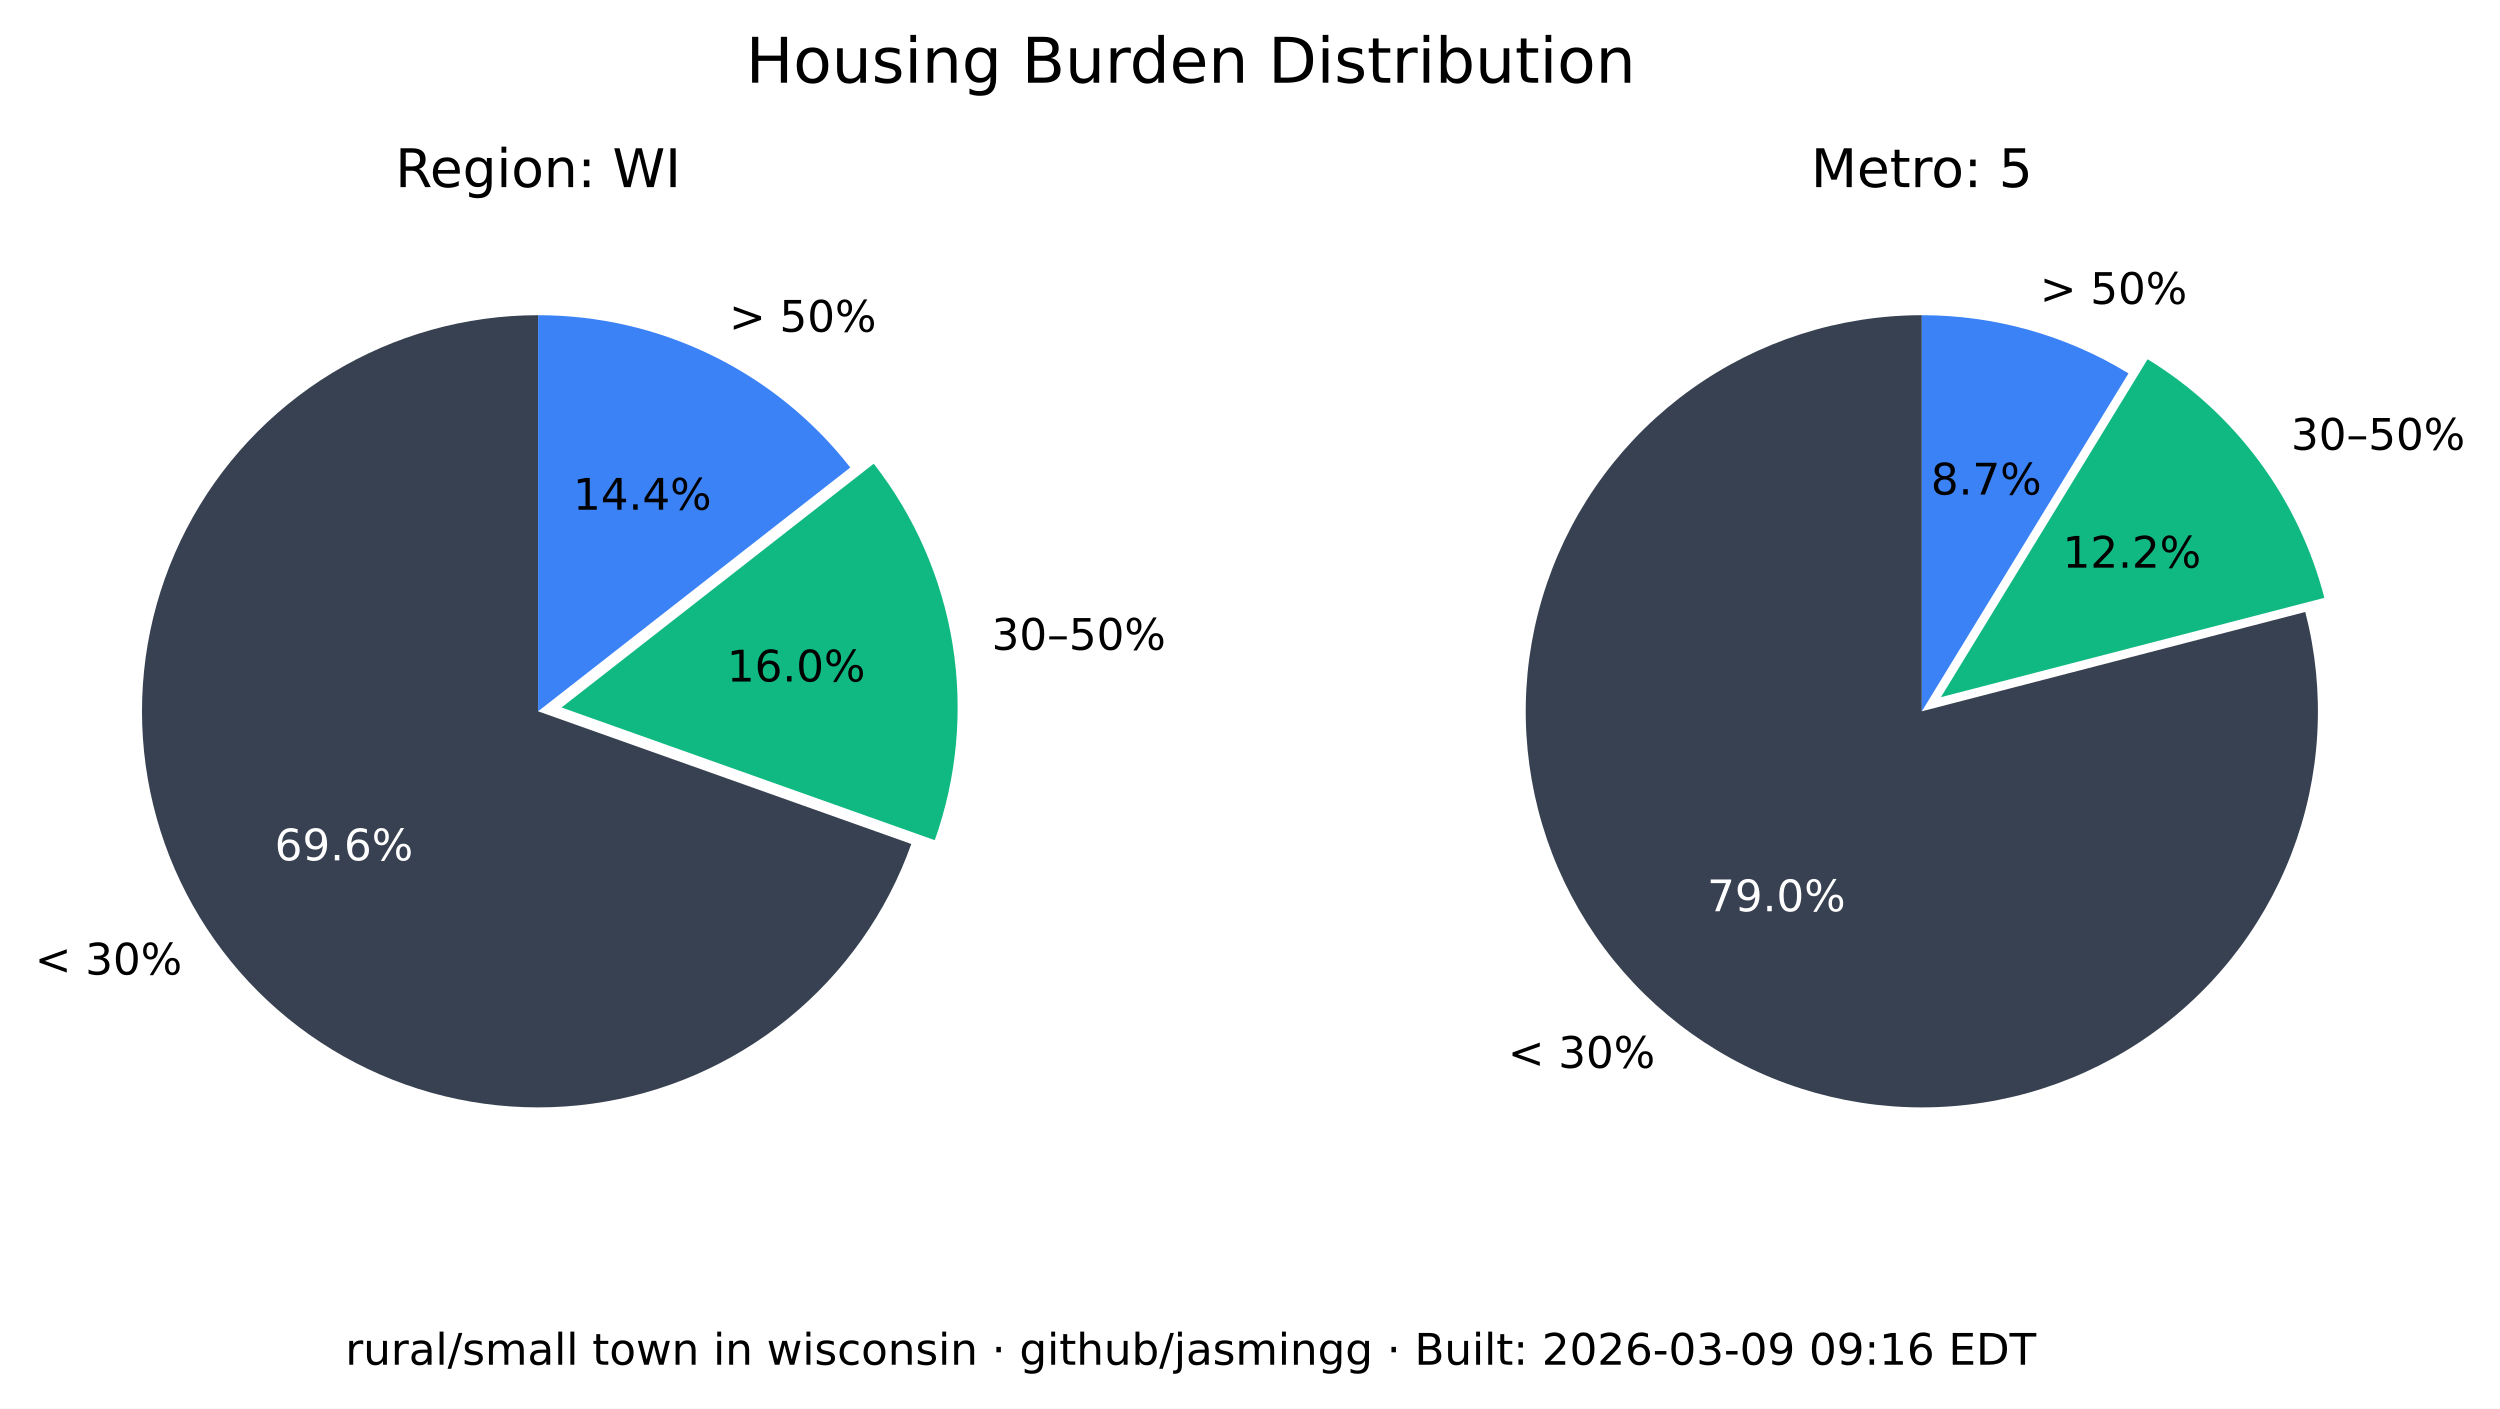
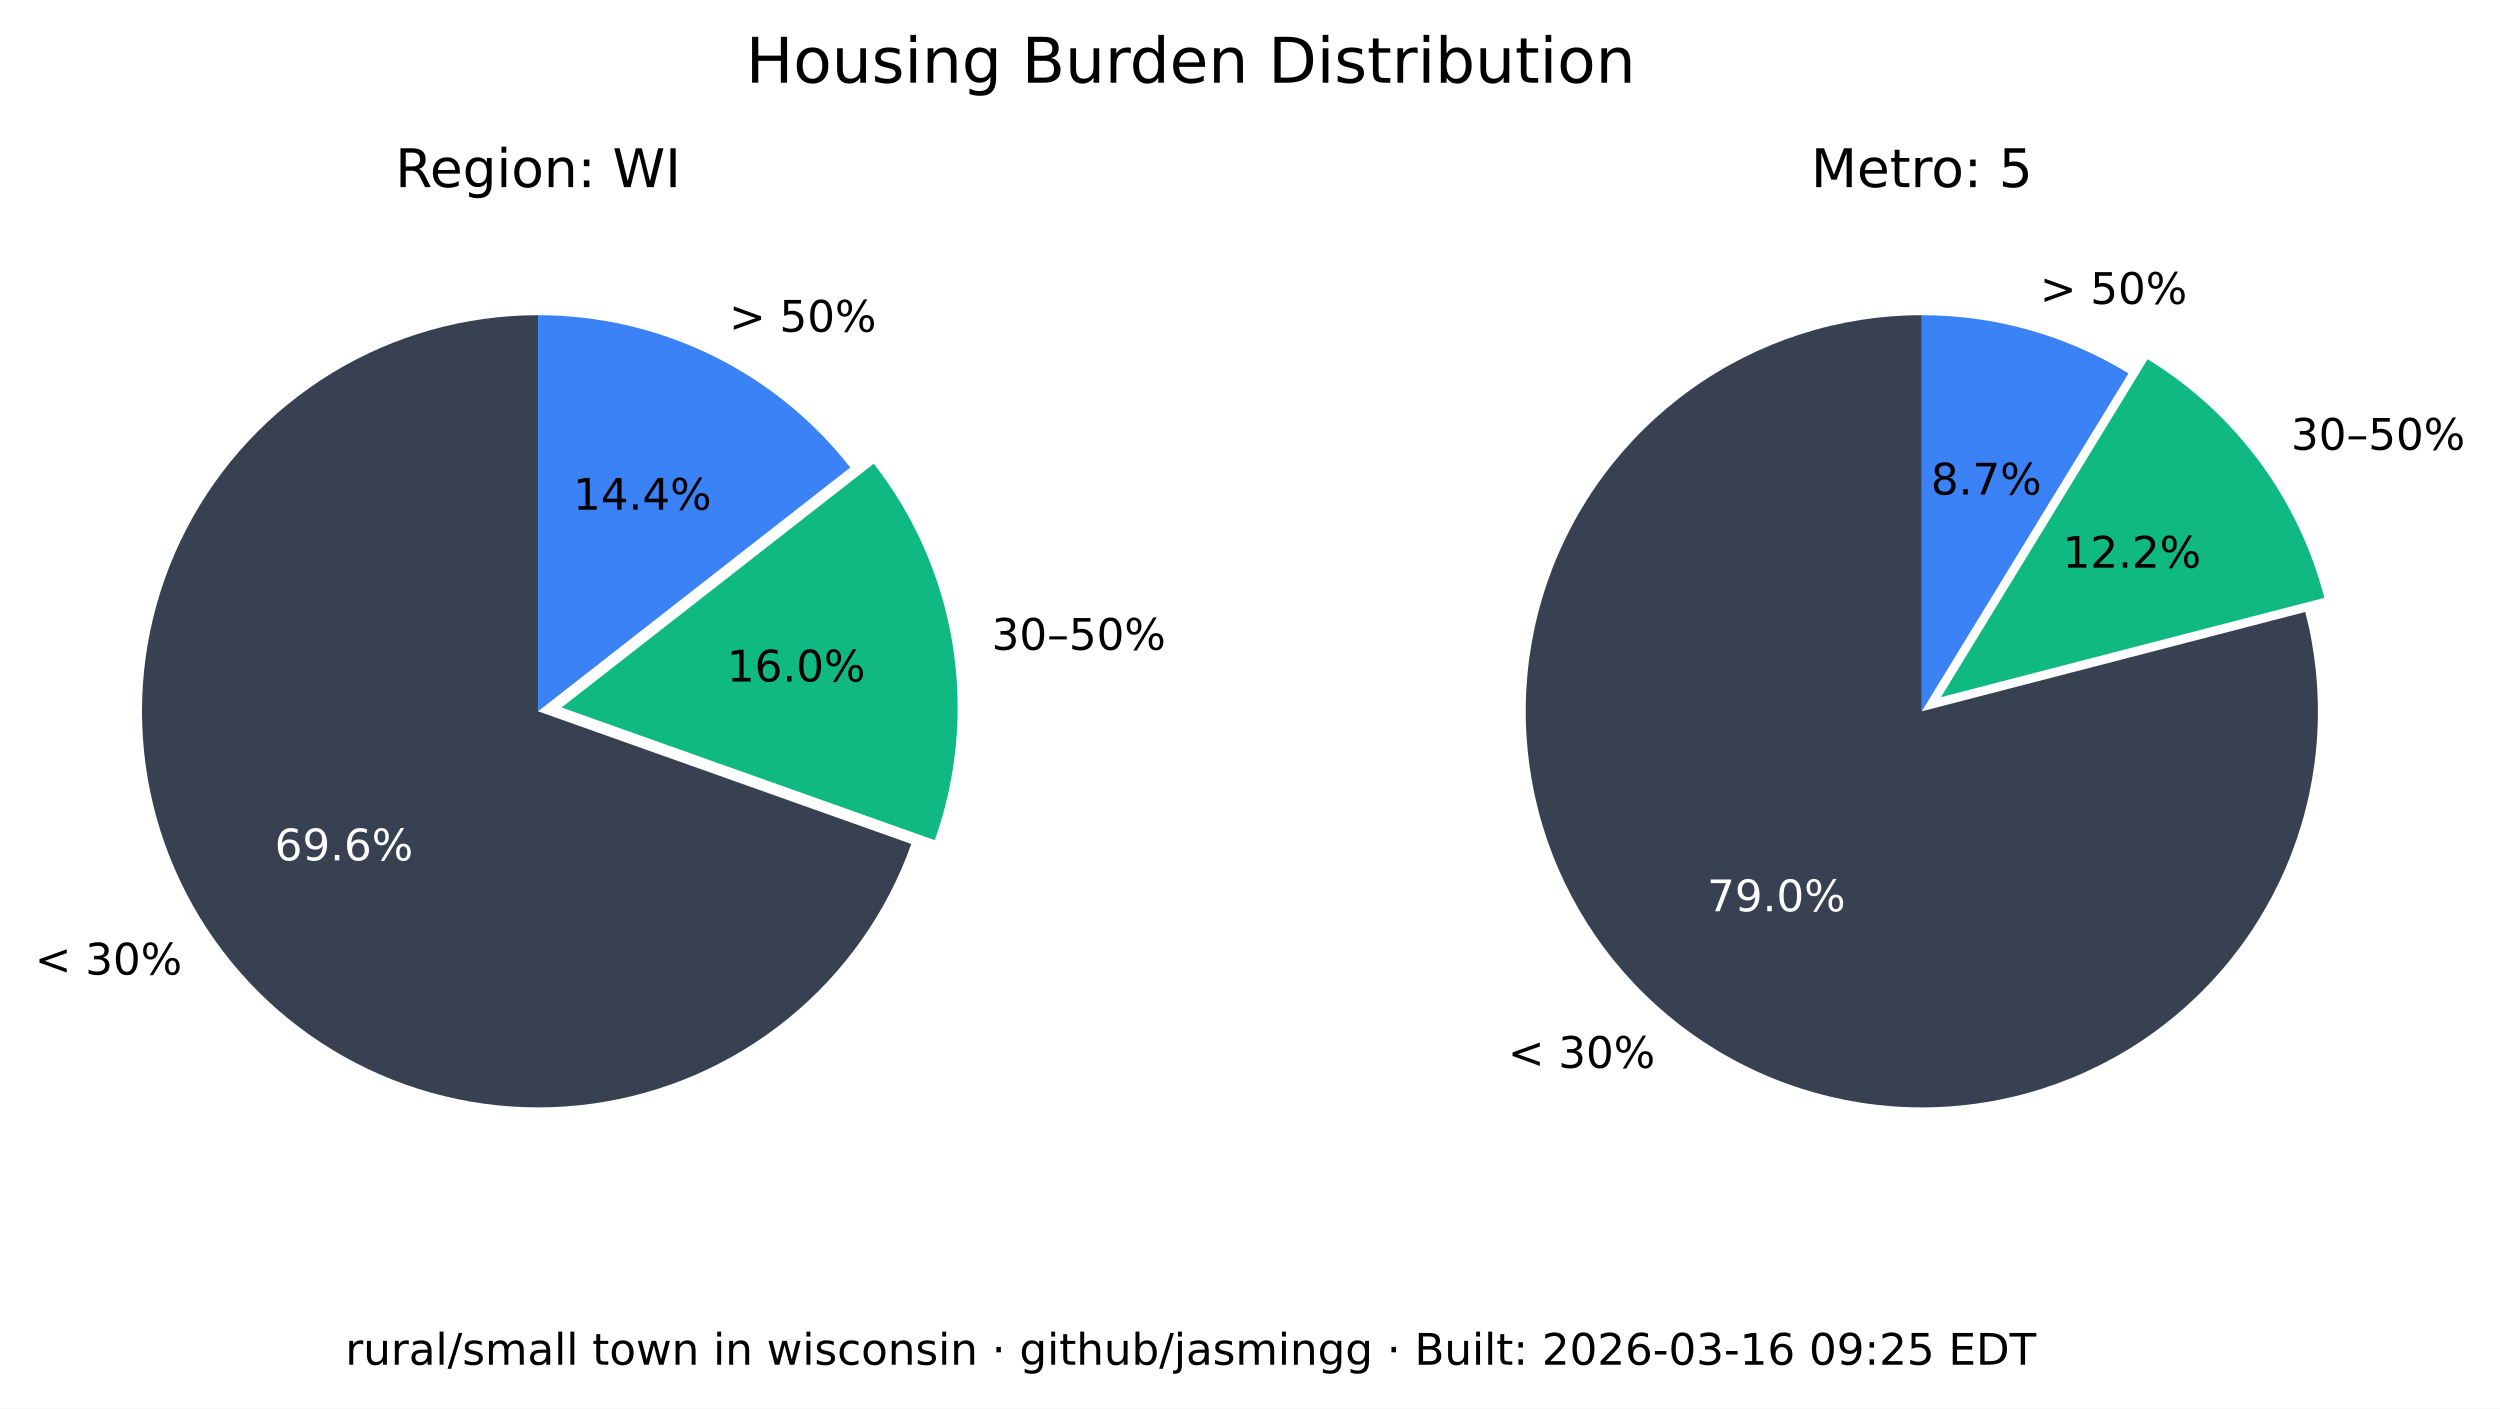
<svg xmlns="http://www.w3.org/2000/svg" xmlns:xlink="http://www.w3.org/1999/xlink" width="516.237pt" height="290.88pt" viewBox="0 0 516.237 290.88" version="1.1">
  <defs>
    <style type="text/css">*{stroke-linejoin: round; stroke-linecap: butt}</style>
  </defs>
  <g id="figure_1">
    <g id="patch_1">
      <path d="M 0 290.88  L 516.237 290.88  L 516.237 0  L 0 0  z " style="fill: #ffffff" />
    </g>
    <g id="axes_1">
      <g id="patch_2">
        <path d="M 111.113 65.088  C 96.125 65.088 81.422 69.208 68.616 76.995  C 55.81 84.782 45.388 95.941 38.492 109.248  C 31.597 122.555 28.489 137.505 29.511 152.458  C 30.533 167.411 35.646 181.799 44.288 194.044  C 52.931 206.289 64.775 215.926 78.521 221.898  C 92.267 227.87 107.394 229.951 122.243 227.911  C 137.091 225.872 151.097 219.79 162.724 210.333  C 174.351 200.875 183.158 188.402 188.179 174.28  L 111.113 146.88  z " style="fill: #374151" />
      </g>
      <g id="patch_3">
        <path d="M 193.023 173.495  C 197.635 160.524 198.898 146.597 196.696 133.008  C 194.493 119.419 188.895 106.604 180.422 95.754  L 115.957 146.095  z " style="fill: #10b981" />
      </g>
      <g id="patch_4">
        <path d="M 175.578 96.539  C 167.929 86.744 158.147 78.82 146.977 73.37  C 135.807 67.921 123.541 65.088 111.113 65.088  L 111.113 146.88  z " style="fill: #3b82f6" />
      </g>
      <g id="matplotlib.axis_1" />
      <g id="matplotlib.axis_2" />
      <g id="text_1">
        <g transform="translate(7.2 201.2435) scale(0.09 -0.09)">
          <defs>
            <path id="DejaVuSans-3c" d="M 4684 3150  L 1459 2003  L 4684 863  L 4684 294  L 678 1747  L 678 2266  L 4684 3719  L 4684 3150  z " transform="scale(0.015625)" />
            <path id="DejaVuSans-20" transform="scale(0.015625)" />
            <path id="DejaVuSans-33" d="M 2597 2516  Q 3050 2419 3304 2112  Q 3559 1806 3559 1356  Q 3559 666 3084 287  Q 2609 -91 1734 -91  Q 1441 -91 1130 -33  Q 819 25 488 141  L 488 750  Q 750 597 1062 519  Q 1375 441 1716 441  Q 2309 441 2620 675  Q 2931 909 2931 1356  Q 2931 1769 2642 2001  Q 2353 2234 1838 2234  L 1294 2234  L 1294 2753  L 1863 2753  Q 2328 2753 2575 2939  Q 2822 3125 2822 3475  Q 2822 3834 2567 4026  Q 2313 4219 1838 4219  Q 1578 4219 1281 4162  Q 984 4106 628 3988  L 628 4550  Q 988 4650 1302 4700  Q 1616 4750 1894 4750  Q 2613 4750 3031 4423  Q 3450 4097 3450 3541  Q 3450 3153 3228 2886  Q 3006 2619 2597 2516  z " transform="scale(0.015625)" />
            <path id="DejaVuSans-30" d="M 2034 4250  Q 1547 4250 1301 3770  Q 1056 3291 1056 2328  Q 1056 1369 1301 889  Q 1547 409 2034 409  Q 2525 409 2770 889  Q 3016 1369 3016 2328  Q 3016 3291 2770 3770  Q 2525 4250 2034 4250  z M 2034 4750  Q 2819 4750 3233 4129  Q 3647 3509 3647 2328  Q 3647 1150 3233 529  Q 2819 -91 2034 -91  Q 1250 -91 836 529  Q 422 1150 422 2328  Q 422 3509 836 4129  Q 1250 4750 2034 4750  z " transform="scale(0.015625)" />
            <path id="DejaVuSans-25" d="M 4653 2053  Q 4381 2053 4226 1822  Q 4072 1591 4072 1178  Q 4072 772 4226 539  Q 4381 306 4653 306  Q 4919 306 5073 539  Q 5228 772 5228 1178  Q 5228 1588 5073 1820  Q 4919 2053 4653 2053  z M 4653 2450  Q 5147 2450 5437 2106  Q 5728 1763 5728 1178  Q 5728 594 5436 251  Q 5144 -91 4653 -91  Q 4153 -91 3862 251  Q 3572 594 3572 1178  Q 3572 1766 3864 2108  Q 4156 2450 4653 2450  z M 1428 4353  Q 1159 4353 1004 4120  Q 850 3888 850 3481  Q 850 3069 1003 2837  Q 1156 2606 1428 2606  Q 1700 2606 1854 2837  Q 2009 3069 2009 3481  Q 2009 3884 1853 4118  Q 1697 4353 1428 4353  z M 4250 4750  L 4750 4750  L 1831 -91  L 1331 -91  L 4250 4750  z M 1428 4750  Q 1922 4750 2215 4408  Q 2509 4066 2509 3481  Q 2509 2891 2217 2550  Q 1925 2209 1428 2209  Q 931 2209 642 2551  Q 353 2894 353 3481  Q 353 4063 643 4406  Q 934 4750 1428 4750  z " transform="scale(0.015625)" />
          </defs>
          <use xlink:href="#DejaVuSans-3c" />
          <use xlink:href="#DejaVuSans-20" x="83.789" />
          <use xlink:href="#DejaVuSans-33" x="115.576" />
          <use xlink:href="#DejaVuSans-30" x="179.199" />
          <use xlink:href="#DejaVuSans-25" x="242.822" />
        </g>
      </g>
      <g id="text_2">
        <g style="fill: #ffffff" transform="translate(56.72298 177.6616) scale(0.09 -0.09)">
          <defs>
            <path id="DejaVuSans-36" d="M 2113 2584  Q 1688 2584 1439 2293  Q 1191 2003 1191 1497  Q 1191 994 1439 701  Q 1688 409 2113 409  Q 2538 409 2786 701  Q 3034 994 3034 1497  Q 3034 2003 2786 2293  Q 2538 2584 2113 2584  z M 3366 4563  L 3366 3988  Q 3128 4100 2886 4159  Q 2644 4219 2406 4219  Q 1781 4219 1451 3797  Q 1122 3375 1075 2522  Q 1259 2794 1537 2939  Q 1816 3084 2150 3084  Q 2853 3084 3261 2657  Q 3669 2231 3669 1497  Q 3669 778 3244 343  Q 2819 -91 2113 -91  Q 1303 -91 875 529  Q 447 1150 447 2328  Q 447 3434 972 4092  Q 1497 4750 2381 4750  Q 2619 4750 2861 4703  Q 3103 4656 3366 4563  z " transform="scale(0.015625)" />
            <path id="DejaVuSans-39" d="M 703 97  L 703 672  Q 941 559 1184 500  Q 1428 441 1663 441  Q 2288 441 2617 861  Q 2947 1281 2994 2138  Q 2813 1869 2534 1725  Q 2256 1581 1919 1581  Q 1219 1581 811 2004  Q 403 2428 403 3163  Q 403 3881 828 4315  Q 1253 4750 1959 4750  Q 2769 4750 3195 4129  Q 3622 3509 3622 2328  Q 3622 1225 3098 567  Q 2575 -91 1691 -91  Q 1453 -91 1209 -44  Q 966 3 703 97  z M 1959 2075  Q 2384 2075 2632 2365  Q 2881 2656 2881 3163  Q 2881 3666 2632 3958  Q 2384 4250 1959 4250  Q 1534 4250 1286 3958  Q 1038 3666 1038 3163  Q 1038 2656 1286 2365  Q 1534 2075 1959 2075  z " transform="scale(0.015625)" />
            <path id="DejaVuSans-2e" d="M 684 794  L 1344 794  L 1344 0  L 684 0  L 684 794  z " transform="scale(0.015625)" />
          </defs>
          <use xlink:href="#DejaVuSans-36" />
          <use xlink:href="#DejaVuSans-39" x="63.623" />
          <use xlink:href="#DejaVuSans-2e" x="127.246" />
          <use xlink:href="#DejaVuSans-36" x="159.033" />
          <use xlink:href="#DejaVuSans-25" x="222.656" />
        </g>
      </g>
      <g id="text_3">
        <g transform="translate(204.7693 134.1829) scale(0.09 -0.09)">
          <defs>
            <path id="DejaVuSans-2013" d="M 313 1978  L 2888 1978  L 2888 1528  L 313 1528  L 313 1978  z " transform="scale(0.015625)" />
            <path id="DejaVuSans-35" d="M 691 4666  L 3169 4666  L 3169 4134  L 1269 4134  L 1269 2991  Q 1406 3038 1543 3061  Q 1681 3084 1819 3084  Q 2600 3084 3056 2656  Q 3513 2228 3513 1497  Q 3513 744 3044 326  Q 2575 -91 1722 -91  Q 1428 -91 1123 -41  Q 819 9 494 109  L 494 744  Q 775 591 1075 516  Q 1375 441 1709 441  Q 2250 441 2565 725  Q 2881 1009 2881 1497  Q 2881 1984 2565 2268  Q 2250 2553 1709 2553  Q 1456 2553 1204 2497  Q 953 2441 691 2322  L 691 4666  z " transform="scale(0.015625)" />
          </defs>
          <use xlink:href="#DejaVuSans-33" />
          <use xlink:href="#DejaVuSans-30" x="63.623" />
          <use xlink:href="#DejaVuSans-2013" x="127.246" />
          <use xlink:href="#DejaVuSans-35" x="177.246" />
          <use xlink:href="#DejaVuSans-30" x="240.869" />
          <use xlink:href="#DejaVuSans-25" x="304.492" />
        </g>
      </g>
      <g id="text_4">
        <g transform="translate(150.105 140.7262) scale(0.09 -0.09)">
          <defs>
            <path id="DejaVuSans-31" d="M 794 531  L 1825 531  L 1825 4091  L 703 3866  L 703 4441  L 1819 4666  L 2450 4666  L 2450 531  L 3481 531  L 3481 0  L 794 0  L 794 531  z " transform="scale(0.015625)" />
          </defs>
          <use xlink:href="#DejaVuSans-31" />
          <use xlink:href="#DejaVuSans-36" x="63.623" />
          <use xlink:href="#DejaVuSans-2e" x="127.246" />
          <use xlink:href="#DejaVuSans-30" x="159.033" />
          <use xlink:href="#DejaVuSans-25" x="222.656" />
        </g>
      </g>
      <g id="text_5">
        <g transform="translate(150.5634 68.50258) scale(0.09 -0.09)">
          <defs>
            <path id="DejaVuSans-3e" d="M 678 3150  L 678 3719  L 4684 2266  L 4684 1747  L 678 294  L 678 863  L 3897 2003  L 678 3150  z " transform="scale(0.015625)" />
          </defs>
          <use xlink:href="#DejaVuSans-3e" />
          <use xlink:href="#DejaVuSans-20" x="83.789" />
          <use xlink:href="#DejaVuSans-35" x="115.576" />
          <use xlink:href="#DejaVuSans-30" x="179.199" />
          <use xlink:href="#DejaVuSans-25" x="242.822" />
        </g>
      </g>
      <g id="text_6">
        <g transform="translate(118.3361 105.2575) scale(0.09 -0.09)">
          <defs>
            <path id="DejaVuSans-34" d="M 2419 4116  L 825 1625  L 2419 1625  L 2419 4116  z M 2253 4666  L 3047 4666  L 3047 1625  L 3713 1625  L 3713 1100  L 3047 1100  L 3047 0  L 2419 0  L 2419 1100  L 313 1100  L 313 1709  L 2253 4666  z " transform="scale(0.015625)" />
          </defs>
          <use xlink:href="#DejaVuSans-31" />
          <use xlink:href="#DejaVuSans-34" x="63.623" />
          <use xlink:href="#DejaVuSans-2e" x="127.246" />
          <use xlink:href="#DejaVuSans-34" x="159.033" />
          <use xlink:href="#DejaVuSans-25" x="222.656" />
        </g>
      </g>
      <g id="text_7">
        <g transform="translate(81.62263 38.64) scale(0.11 -0.11)">
          <defs>
            <path id="DejaVuSans-52" d="M 2841 2188  Q 3044 2119 3236 1894  Q 3428 1669 3622 1275  L 4263 0  L 3584 0  L 2988 1197  Q 2756 1666 2539 1819  Q 2322 1972 1947 1972  L 1259 1972  L 1259 0  L 628 0  L 628 4666  L 2053 4666  Q 2853 4666 3247 4331  Q 3641 3997 3641 3322  Q 3641 2881 3436 2590  Q 3231 2300 2841 2188  z M 1259 4147  L 1259 2491  L 2053 2491  Q 2509 2491 2742 2702  Q 2975 2913 2975 3322  Q 2975 3731 2742 3939  Q 2509 4147 2053 4147  L 1259 4147  z " transform="scale(0.015625)" />
            <path id="DejaVuSans-65" d="M 3597 1894  L 3597 1613  L 953 1613  Q 991 1019 1311 708  Q 1631 397 2203 397  Q 2534 397 2845 478  Q 3156 559 3463 722  L 3463 178  Q 3153 47 2828 -22  Q 2503 -91 2169 -91  Q 1331 -91 842 396  Q 353 884 353 1716  Q 353 2575 817 3079  Q 1281 3584 2069 3584  Q 2775 3584 3186 3129  Q 3597 2675 3597 1894  z M 3022 2063  Q 3016 2534 2758 2815  Q 2500 3097 2075 3097  Q 1594 3097 1305 2825  Q 1016 2553 972 2059  L 3022 2063  z " transform="scale(0.015625)" />
            <path id="DejaVuSans-67" d="M 2906 1791  Q 2906 2416 2648 2759  Q 2391 3103 1925 3103  Q 1463 3103 1205 2759  Q 947 2416 947 1791  Q 947 1169 1205 825  Q 1463 481 1925 481  Q 2391 481 2648 825  Q 2906 1169 2906 1791  z M 3481 434  Q 3481 -459 3084 -895  Q 2688 -1331 1869 -1331  Q 1566 -1331 1297 -1286  Q 1028 -1241 775 -1147  L 775 -588  Q 1028 -725 1275 -790  Q 1522 -856 1778 -856  Q 2344 -856 2625 -561  Q 2906 -266 2906 331  L 2906 616  Q 2728 306 2450 153  Q 2172 0 1784 0  Q 1141 0 747 490  Q 353 981 353 1791  Q 353 2603 747 3093  Q 1141 3584 1784 3584  Q 2172 3584 2450 3431  Q 2728 3278 2906 2969  L 2906 3500  L 3481 3500  L 3481 434  z " transform="scale(0.015625)" />
            <path id="DejaVuSans-69" d="M 603 3500  L 1178 3500  L 1178 0  L 603 0  L 603 3500  z M 603 4863  L 1178 4863  L 1178 4134  L 603 4134  L 603 4863  z " transform="scale(0.015625)" />
            <path id="DejaVuSans-6f" d="M 1959 3097  Q 1497 3097 1228 2736  Q 959 2375 959 1747  Q 959 1119 1226 758  Q 1494 397 1959 397  Q 2419 397 2687 759  Q 2956 1122 2956 1747  Q 2956 2369 2687 2733  Q 2419 3097 1959 3097  z M 1959 3584  Q 2709 3584 3137 3096  Q 3566 2609 3566 1747  Q 3566 888 3137 398  Q 2709 -91 1959 -91  Q 1206 -91 779 398  Q 353 888 353 1747  Q 353 2609 779 3096  Q 1206 3584 1959 3584  z " transform="scale(0.015625)" />
            <path id="DejaVuSans-6e" d="M 3513 2113  L 3513 0  L 2938 0  L 2938 2094  Q 2938 2591 2744 2837  Q 2550 3084 2163 3084  Q 1697 3084 1428 2787  Q 1159 2491 1159 1978  L 1159 0  L 581 0  L 581 3500  L 1159 3500  L 1159 2956  Q 1366 3272 1645 3428  Q 1925 3584 2291 3584  Q 2894 3584 3203 3211  Q 3513 2838 3513 2113  z " transform="scale(0.015625)" />
            <path id="DejaVuSans-3a" d="M 750 794  L 1409 794  L 1409 0  L 750 0  L 750 794  z M 750 3309  L 1409 3309  L 1409 2516  L 750 2516  L 750 3309  z " transform="scale(0.015625)" />
            <path id="DejaVuSans-57" d="M 213 4666  L 850 4666  L 1831 722  L 2809 4666  L 3519 4666  L 4500 722  L 5478 4666  L 6119 4666  L 4947 0  L 4153 0  L 3169 4050  L 2175 0  L 1381 0  L 213 4666  z " transform="scale(0.015625)" />
            <path id="DejaVuSans-49" d="M 628 4666  L 1259 4666  L 1259 0  L 628 0  L 628 4666  z " transform="scale(0.015625)" />
          </defs>
          <use xlink:href="#DejaVuSans-52" />
          <use xlink:href="#DejaVuSans-65" x="64.982" />
          <use xlink:href="#DejaVuSans-67" x="126.506" />
          <use xlink:href="#DejaVuSans-69" x="189.982" />
          <use xlink:href="#DejaVuSans-6f" x="217.766" />
          <use xlink:href="#DejaVuSans-6e" x="278.947" />
          <use xlink:href="#DejaVuSans-3a" x="342.326" />
          <use xlink:href="#DejaVuSans-20" x="376.018" />
          <use xlink:href="#DejaVuSans-57" x="407.805" />
          <use xlink:href="#DejaVuSans-49" x="506.682" />
        </g>
      </g>
    </g>
    <g id="axes_2">
      <g id="patch_5">
        <path d="M 396.847 65.088  C 388.369 65.088 379.941 66.406 371.868 68.996  C 363.794 71.585 356.172 75.415 349.275 80.346  C 342.378 85.278 336.289 91.252 331.228 98.054  C 326.166 104.856 322.193 112.404 319.451 120.427  C 316.709 128.45 315.231 136.851 315.07 145.329  C 314.909 153.806 316.068 162.257 318.503 170.378  C 320.939 178.499 324.623 186.193 329.423 193.182  C 334.223 200.171 340.08 206.372 346.785 211.562  C 353.49 216.751 360.962 220.867 368.932 223.761  C 376.901 226.654 385.273 228.292 393.745 228.613  C 402.218 228.935 410.689 227.937 418.855 225.656  C 427.021 223.374 434.783 219.837 441.862 215.17  C 448.941 210.504 455.252 204.765 460.568 198.16  C 465.884 191.554 470.14 184.162 473.185 176.249  C 476.229 168.336 478.025 159.997 478.507 151.532  C 478.989 143.067 478.152 134.578 476.026 126.37  L 396.847 146.88  z " style="fill: #374151" />
      </g>
      <g id="patch_6">
        <path d="M 479.969 123.449  C 477.335 113.277 472.764 103.707 466.509 95.265  C 460.253 86.822 452.429 79.664 443.465 74.181  L 400.791 143.958  z " style="fill: #10b981" />
      </g>
      <g id="patch_7">
        <path d="M 439.522 77.103  C 433.128 73.193 426.228 70.18 419.014 68.149  C 411.8 66.118 404.342 65.088 396.847 65.088  L 396.847 146.88  z " style="fill: #3b82f6" />
      </g>
      <g id="matplotlib.axis_3" />
      <g id="matplotlib.axis_4" />
      <g id="text_8">
        <g transform="translate(311.3733 220.5134) scale(0.09 -0.09)">
          <use xlink:href="#DejaVuSans-3c" />
          <use xlink:href="#DejaVuSans-20" x="83.789" />
          <use xlink:href="#DejaVuSans-33" x="115.576" />
          <use xlink:href="#DejaVuSans-30" x="179.199" />
          <use xlink:href="#DejaVuSans-25" x="242.822" />
        </g>
      </g>
      <g id="text_9">
        <g style="fill: #ffffff" transform="translate(352.515 188.1725) scale(0.09 -0.09)">
          <defs>
            <path id="DejaVuSans-37" d="M 525 4666  L 3525 4666  L 3525 4397  L 1831 0  L 1172 0  L 2766 4134  L 525 4134  L 525 4666  z " transform="scale(0.015625)" />
          </defs>
          <use xlink:href="#DejaVuSans-37" />
          <use xlink:href="#DejaVuSans-39" x="63.623" />
          <use xlink:href="#DejaVuSans-2e" x="127.246" />
          <use xlink:href="#DejaVuSans-30" x="159.033" />
          <use xlink:href="#DejaVuSans-25" x="222.656" />
        </g>
      </g>
      <g id="text_10">
        <g transform="translate(473.0804 92.87884) scale(0.09 -0.09)">
          <use xlink:href="#DejaVuSans-33" />
          <use xlink:href="#DejaVuSans-30" x="63.623" />
          <use xlink:href="#DejaVuSans-2013" x="127.246" />
          <use xlink:href="#DejaVuSans-35" x="177.246" />
          <use xlink:href="#DejaVuSans-30" x="240.869" />
          <use xlink:href="#DejaVuSans-25" x="304.492" />
        </g>
      </g>
      <g id="text_11">
        <g transform="translate(425.9261 117.2257) scale(0.09 -0.09)">
          <defs>
            <path id="DejaVuSans-32" d="M 1228 531  L 3431 531  L 3431 0  L 469 0  L 469 531  Q 828 903 1448 1529  Q 2069 2156 2228 2338  Q 2531 2678 2651 2914  Q 2772 3150 2772 3378  Q 2772 3750 2511 3984  Q 2250 4219 1831 4219  Q 1534 4219 1204 4116  Q 875 4013 500 3803  L 500 4441  Q 881 4594 1212 4672  Q 1544 4750 1819 4750  Q 2544 4750 2975 4387  Q 3406 4025 3406 3419  Q 3406 3131 3298 2873  Q 3191 2616 2906 2266  Q 2828 2175 2409 1742  Q 1991 1309 1228 531  z " transform="scale(0.015625)" />
          </defs>
          <use xlink:href="#DejaVuSans-31" />
          <use xlink:href="#DejaVuSans-32" x="63.623" />
          <use xlink:href="#DejaVuSans-2e" x="127.246" />
          <use xlink:href="#DejaVuSans-32" x="159.033" />
          <use xlink:href="#DejaVuSans-25" x="222.656" />
        </g>
      </g>
      <g id="text_12">
        <g transform="translate(421.2307 62.75934) scale(0.09 -0.09)">
          <use xlink:href="#DejaVuSans-3e" />
          <use xlink:href="#DejaVuSans-20" x="83.789" />
          <use xlink:href="#DejaVuSans-35" x="115.576" />
          <use xlink:href="#DejaVuSans-30" x="179.199" />
          <use xlink:href="#DejaVuSans-25" x="242.822" />
        </g>
      </g>
      <g id="text_13">
        <g transform="translate(398.7153 102.1248) scale(0.09 -0.09)">
          <defs>
            <path id="DejaVuSans-38" d="M 2034 2216  Q 1584 2216 1326 1975  Q 1069 1734 1069 1313  Q 1069 891 1326 650  Q 1584 409 2034 409  Q 2484 409 2743 651  Q 3003 894 3003 1313  Q 3003 1734 2745 1975  Q 2488 2216 2034 2216  z M 1403 2484  Q 997 2584 770 2862  Q 544 3141 544 3541  Q 544 4100 942 4425  Q 1341 4750 2034 4750  Q 2731 4750 3128 4425  Q 3525 4100 3525 3541  Q 3525 3141 3298 2862  Q 3072 2584 2669 2484  Q 3125 2378 3379 2068  Q 3634 1759 3634 1313  Q 3634 634 3220 271  Q 2806 -91 2034 -91  Q 1263 -91 848 271  Q 434 634 434 1313  Q 434 1759 690 2068  Q 947 2378 1403 2484  z M 1172 3481  Q 1172 3119 1398 2916  Q 1625 2713 2034 2713  Q 2441 2713 2670 2916  Q 2900 3119 2900 3481  Q 2900 3844 2670 4047  Q 2441 4250 2034 4250  Q 1625 4250 1398 4047  Q 1172 3844 1172 3481  z " transform="scale(0.015625)" />
          </defs>
          <use xlink:href="#DejaVuSans-38" />
          <use xlink:href="#DejaVuSans-2e" x="63.623" />
          <use xlink:href="#DejaVuSans-37" x="95.41" />
          <use xlink:href="#DejaVuSans-25" x="159.033" />
        </g>
      </g>
      <g id="text_14">
        <g transform="translate(373.9588 38.64) scale(0.11 -0.11)">
          <defs>
            <path id="DejaVuSans-4d" d="M 628 4666  L 1569 4666  L 2759 1491  L 3956 4666  L 4897 4666  L 4897 0  L 4281 0  L 4281 4097  L 3078 897  L 2444 897  L 1241 4097  L 1241 0  L 628 0  L 628 4666  z " transform="scale(0.015625)" />
            <path id="DejaVuSans-74" d="M 1172 4494  L 1172 3500  L 2356 3500  L 2356 3053  L 1172 3053  L 1172 1153  Q 1172 725 1289 603  Q 1406 481 1766 481  L 2356 481  L 2356 0  L 1766 0  Q 1100 0 847 248  Q 594 497 594 1153  L 594 3053  L 172 3053  L 172 3500  L 594 3500  L 594 4494  L 1172 4494  z " transform="scale(0.015625)" />
            <path id="DejaVuSans-72" d="M 2631 2963  Q 2534 3019 2420 3045  Q 2306 3072 2169 3072  Q 1681 3072 1420 2755  Q 1159 2438 1159 1844  L 1159 0  L 581 0  L 581 3500  L 1159 3500  L 1159 2956  Q 1341 3275 1631 3429  Q 1922 3584 2338 3584  Q 2397 3584 2469 3576  Q 2541 3569 2628 3553  L 2631 2963  z " transform="scale(0.015625)" />
          </defs>
          <use xlink:href="#DejaVuSans-4d" />
          <use xlink:href="#DejaVuSans-65" x="86.279" />
          <use xlink:href="#DejaVuSans-74" x="147.803" />
          <use xlink:href="#DejaVuSans-72" x="187.012" />
          <use xlink:href="#DejaVuSans-6f" x="225.875" />
          <use xlink:href="#DejaVuSans-3a" x="287.057" />
          <use xlink:href="#DejaVuSans-20" x="320.748" />
          <use xlink:href="#DejaVuSans-35" x="352.535" />
        </g>
      </g>
    </g>
    <g id="text_15">
      <g transform="translate(154.024 17.07797) scale(0.13 -0.13)">
        <defs>
          <path id="DejaVuSans-48" d="M 628 4666  L 1259 4666  L 1259 2753  L 3553 2753  L 3553 4666  L 4184 4666  L 4184 0  L 3553 0  L 3553 2222  L 1259 2222  L 1259 0  L 628 0  L 628 4666  z " transform="scale(0.015625)" />
          <path id="DejaVuSans-75" d="M 544 1381  L 544 3500  L 1119 3500  L 1119 1403  Q 1119 906 1312 657  Q 1506 409 1894 409  Q 2359 409 2629 706  Q 2900 1003 2900 1516  L 2900 3500  L 3475 3500  L 3475 0  L 2900 0  L 2900 538  Q 2691 219 2414 64  Q 2138 -91 1772 -91  Q 1169 -91 856 284  Q 544 659 544 1381  z M 1991 3584  L 1991 3584  z " transform="scale(0.015625)" />
          <path id="DejaVuSans-73" d="M 2834 3397  L 2834 2853  Q 2591 2978 2328 3040  Q 2066 3103 1784 3103  Q 1356 3103 1142 2972  Q 928 2841 928 2578  Q 928 2378 1081 2264  Q 1234 2150 1697 2047  L 1894 2003  Q 2506 1872 2764 1633  Q 3022 1394 3022 966  Q 3022 478 2636 193  Q 2250 -91 1575 -91  Q 1294 -91 989 -36  Q 684 19 347 128  L 347 722  Q 666 556 975 473  Q 1284 391 1588 391  Q 1994 391 2212 530  Q 2431 669 2431 922  Q 2431 1156 2273 1281  Q 2116 1406 1581 1522  L 1381 1569  Q 847 1681 609 1914  Q 372 2147 372 2553  Q 372 3047 722 3315  Q 1072 3584 1716 3584  Q 2034 3584 2315 3537  Q 2597 3491 2834 3397  z " transform="scale(0.015625)" />
          <path id="DejaVuSans-42" d="M 1259 2228  L 1259 519  L 2272 519  Q 2781 519 3026 730  Q 3272 941 3272 1375  Q 3272 1813 3026 2020  Q 2781 2228 2272 2228  L 1259 2228  z M 1259 4147  L 1259 2741  L 2194 2741  Q 2656 2741 2882 2914  Q 3109 3088 3109 3444  Q 3109 3797 2882 3972  Q 2656 4147 2194 4147  L 1259 4147  z M 628 4666  L 2241 4666  Q 2963 4666 3353 4366  Q 3744 4066 3744 3513  Q 3744 3084 3544 2831  Q 3344 2578 2956 2516  Q 3422 2416 3680 2098  Q 3938 1781 3938 1306  Q 3938 681 3513 340  Q 3088 0 2303 0  L 628 0  L 628 4666  z " transform="scale(0.015625)" />
          <path id="DejaVuSans-64" d="M 2906 2969  L 2906 4863  L 3481 4863  L 3481 0  L 2906 0  L 2906 525  Q 2725 213 2448 61  Q 2172 -91 1784 -91  Q 1150 -91 751 415  Q 353 922 353 1747  Q 353 2572 751 3078  Q 1150 3584 1784 3584  Q 2172 3584 2448 3432  Q 2725 3281 2906 2969  z M 947 1747  Q 947 1113 1208 752  Q 1469 391 1925 391  Q 2381 391 2643 752  Q 2906 1113 2906 1747  Q 2906 2381 2643 2742  Q 2381 3103 1925 3103  Q 1469 3103 1208 2742  Q 947 2381 947 1747  z " transform="scale(0.015625)" />
          <path id="DejaVuSans-44" d="M 1259 4147  L 1259 519  L 2022 519  Q 2988 519 3436 956  Q 3884 1394 3884 2338  Q 3884 3275 3436 3711  Q 2988 4147 2022 4147  L 1259 4147  z M 628 4666  L 1925 4666  Q 3281 4666 3915 4102  Q 4550 3538 4550 2338  Q 4550 1131 3912 565  Q 3275 0 1925 0  L 628 0  L 628 4666  z " transform="scale(0.015625)" />
          <path id="DejaVuSans-62" d="M 3116 1747  Q 3116 2381 2855 2742  Q 2594 3103 2138 3103  Q 1681 3103 1420 2742  Q 1159 2381 1159 1747  Q 1159 1113 1420 752  Q 1681 391 2138 391  Q 2594 391 2855 752  Q 3116 1113 3116 1747  z M 1159 2969  Q 1341 3281 1617 3432  Q 1894 3584 2278 3584  Q 2916 3584 3314 3078  Q 3713 2572 3713 1747  Q 3713 922 3314 415  Q 2916 -91 2278 -91  Q 1894 -91 1617 61  Q 1341 213 1159 525  L 1159 0  L 581 0  L 581 4863  L 1159 4863  L 1159 2969  z " transform="scale(0.015625)" />
        </defs>
        <use xlink:href="#DejaVuSans-48" />
        <use xlink:href="#DejaVuSans-6f" x="75.195" />
        <use xlink:href="#DejaVuSans-75" x="136.377" />
        <use xlink:href="#DejaVuSans-73" x="199.756" />
        <use xlink:href="#DejaVuSans-69" x="251.855" />
        <use xlink:href="#DejaVuSans-6e" x="279.639" />
        <use xlink:href="#DejaVuSans-67" x="343.018" />
        <use xlink:href="#DejaVuSans-20" x="406.494" />
        <use xlink:href="#DejaVuSans-42" x="438.281" />
        <use xlink:href="#DejaVuSans-75" x="506.885" />
        <use xlink:href="#DejaVuSans-72" x="570.264" />
        <use xlink:href="#DejaVuSans-64" x="609.627" />
        <use xlink:href="#DejaVuSans-65" x="673.104" />
        <use xlink:href="#DejaVuSans-6e" x="734.627" />
        <use xlink:href="#DejaVuSans-20" x="798.006" />
        <use xlink:href="#DejaVuSans-44" x="829.793" />
        <use xlink:href="#DejaVuSans-69" x="906.795" />
        <use xlink:href="#DejaVuSans-73" x="934.578" />
        <use xlink:href="#DejaVuSans-74" x="986.678" />
        <use xlink:href="#DejaVuSans-72" x="1025.887" />
        <use xlink:href="#DejaVuSans-69" x="1067" />
        <use xlink:href="#DejaVuSans-62" x="1094.783" />
        <use xlink:href="#DejaVuSans-75" x="1158.26" />
        <use xlink:href="#DejaVuSans-74" x="1221.639" />
        <use xlink:href="#DejaVuSans-69" x="1260.848" />
        <use xlink:href="#DejaVuSans-6f" x="1288.631" />
        <use xlink:href="#DejaVuSans-6e" x="1349.812" />
      </g>
    </g>
    <g id="text_16">
      <g transform="translate(71.30971 281.8083) scale(0.09 -0.09)">
        <defs>
          <path id="DejaVuSans-61" d="M 2194 1759  Q 1497 1759 1228 1600  Q 959 1441 959 1056  Q 959 750 1161 570  Q 1363 391 1709 391  Q 2188 391 2477 730  Q 2766 1069 2766 1631  L 2766 1759  L 2194 1759  z M 3341 1997  L 3341 0  L 2766 0  L 2766 531  Q 2569 213 2275 61  Q 1981 -91 1556 -91  Q 1019 -91 701 211  Q 384 513 384 1019  Q 384 1609 779 1909  Q 1175 2209 1959 2209  L 2766 2209  L 2766 2266  Q 2766 2663 2505 2880  Q 2244 3097 1772 3097  Q 1472 3097 1187 3025  Q 903 2953 641 2809  L 641 3341  Q 956 3463 1253 3523  Q 1550 3584 1831 3584  Q 2591 3584 2966 3190  Q 3341 2797 3341 1997  z " transform="scale(0.015625)" />
          <path id="DejaVuSans-6c" d="M 603 4863  L 1178 4863  L 1178 0  L 603 0  L 603 4863  z " transform="scale(0.015625)" />
          <path id="DejaVuSans-2f" d="M 1625 4666  L 2156 4666  L 531 -594  L 0 -594  L 1625 4666  z " transform="scale(0.015625)" />
          <path id="DejaVuSans-6d" d="M 3328 2828  Q 3544 3216 3844 3400  Q 4144 3584 4550 3584  Q 5097 3584 5394 3201  Q 5691 2819 5691 2113  L 5691 0  L 5113 0  L 5113 2094  Q 5113 2597 4934 2840  Q 4756 3084 4391 3084  Q 3944 3084 3684 2787  Q 3425 2491 3425 1978  L 3425 0  L 2847 0  L 2847 2094  Q 2847 2600 2669 2842  Q 2491 3084 2119 3084  Q 1678 3084 1418 2786  Q 1159 2488 1159 1978  L 1159 0  L 581 0  L 581 3500  L 1159 3500  L 1159 2956  Q 1356 3278 1631 3431  Q 1906 3584 2284 3584  Q 2666 3584 2933 3390  Q 3200 3197 3328 2828  z " transform="scale(0.015625)" />
          <path id="DejaVuSans-77" d="M 269 3500  L 844 3500  L 1563 769  L 2278 3500  L 2956 3500  L 3675 769  L 4391 3500  L 4966 3500  L 4050 0  L 3372 0  L 2619 2869  L 1863 0  L 1184 0  L 269 3500  z " transform="scale(0.015625)" />
          <path id="DejaVuSans-63" d="M 3122 3366  L 3122 2828  Q 2878 2963 2633 3030  Q 2388 3097 2138 3097  Q 1578 3097 1268 2742  Q 959 2388 959 1747  Q 959 1106 1268 751  Q 1578 397 2138 397  Q 2388 397 2633 464  Q 2878 531 3122 666  L 3122 134  Q 2881 22 2623 -34  Q 2366 -91 2075 -91  Q 1284 -91 818 406  Q 353 903 353 1747  Q 353 2603 823 3093  Q 1294 3584 2113 3584  Q 2378 3584 2631 3529  Q 2884 3475 3122 3366  z " transform="scale(0.015625)" />
          <path id="DejaVuSans-b7" d="M 684 2619  L 1344 2619  L 1344 1825  L 684 1825  L 684 2619  z " transform="scale(0.015625)" />
          <path id="DejaVuSans-68" d="M 3513 2113  L 3513 0  L 2938 0  L 2938 2094  Q 2938 2591 2744 2837  Q 2550 3084 2163 3084  Q 1697 3084 1428 2787  Q 1159 2491 1159 1978  L 1159 0  L 581 0  L 581 4863  L 1159 4863  L 1159 2956  Q 1366 3272 1645 3428  Q 1925 3584 2291 3584  Q 2894 3584 3203 3211  Q 3513 2838 3513 2113  z " transform="scale(0.015625)" />
          <path id="DejaVuSans-6a" d="M 603 3500  L 1178 3500  L 1178 -63  Q 1178 -731 923 -1031  Q 669 -1331 103 -1331  L -116 -1331  L -116 -844  L 38 -844  Q 366 -844 484 -692  Q 603 -541 603 -63  L 603 3500  z M 603 4863  L 1178 4863  L 1178 4134  L 603 4134  L 603 4863  z " transform="scale(0.015625)" />
          <path id="DejaVuSans-2d" d="M 313 2009  L 1997 2009  L 1997 1497  L 313 1497  L 313 2009  z " transform="scale(0.015625)" />
          <path id="DejaVuSans-45" d="M 628 4666  L 3578 4666  L 3578 4134  L 1259 4134  L 1259 2753  L 3481 2753  L 3481 2222  L 1259 2222  L 1259 531  L 3634 531  L 3634 0  L 628 0  L 628 4666  z " transform="scale(0.015625)" />
          <path id="DejaVuSans-54" d="M -19 4666  L 3928 4666  L 3928 4134  L 2272 4134  L 2272 0  L 1638 0  L 1638 4134  L -19 4134  L -19 4666  z " transform="scale(0.015625)" />
        </defs>
        <use xlink:href="#DejaVuSans-72" />
        <use xlink:href="#DejaVuSans-75" x="41.113" />
        <use xlink:href="#DejaVuSans-72" x="104.492" />
        <use xlink:href="#DejaVuSans-61" x="145.605" />
        <use xlink:href="#DejaVuSans-6c" x="206.885" />
        <use xlink:href="#DejaVuSans-2f" x="234.668" />
        <use xlink:href="#DejaVuSans-73" x="268.359" />
        <use xlink:href="#DejaVuSans-6d" x="320.459" />
        <use xlink:href="#DejaVuSans-61" x="417.871" />
        <use xlink:href="#DejaVuSans-6c" x="479.15" />
        <use xlink:href="#DejaVuSans-6c" x="506.934" />
        <use xlink:href="#DejaVuSans-20" x="534.717" />
        <use xlink:href="#DejaVuSans-74" x="566.504" />
        <use xlink:href="#DejaVuSans-6f" x="605.713" />
        <use xlink:href="#DejaVuSans-77" x="666.895" />
        <use xlink:href="#DejaVuSans-6e" x="748.682" />
        <use xlink:href="#DejaVuSans-20" x="812.061" />
        <use xlink:href="#DejaVuSans-69" x="843.848" />
        <use xlink:href="#DejaVuSans-6e" x="871.631" />
        <use xlink:href="#DejaVuSans-20" x="935.01" />
        <use xlink:href="#DejaVuSans-77" x="966.797" />
        <use xlink:href="#DejaVuSans-69" x="1048.584" />
        <use xlink:href="#DejaVuSans-73" x="1076.367" />
        <use xlink:href="#DejaVuSans-63" x="1128.467" />
        <use xlink:href="#DejaVuSans-6f" x="1183.447" />
        <use xlink:href="#DejaVuSans-6e" x="1244.629" />
        <use xlink:href="#DejaVuSans-73" x="1308.008" />
        <use xlink:href="#DejaVuSans-69" x="1360.107" />
        <use xlink:href="#DejaVuSans-6e" x="1387.891" />
        <use xlink:href="#DejaVuSans-20" x="1451.27" />
        <use xlink:href="#DejaVuSans-b7" x="1483.057" />
        <use xlink:href="#DejaVuSans-20" x="1514.844" />
        <use xlink:href="#DejaVuSans-67" x="1546.631" />
        <use xlink:href="#DejaVuSans-69" x="1610.107" />
        <use xlink:href="#DejaVuSans-74" x="1637.891" />
        <use xlink:href="#DejaVuSans-68" x="1677.1" />
        <use xlink:href="#DejaVuSans-75" x="1740.479" />
        <use xlink:href="#DejaVuSans-62" x="1803.857" />
        <use xlink:href="#DejaVuSans-2f" x="1867.334" />
        <use xlink:href="#DejaVuSans-6a" x="1901.025" />
        <use xlink:href="#DejaVuSans-61" x="1928.809" />
        <use xlink:href="#DejaVuSans-73" x="1990.088" />
        <use xlink:href="#DejaVuSans-6d" x="2042.188" />
        <use xlink:href="#DejaVuSans-69" x="2139.6" />
        <use xlink:href="#DejaVuSans-6e" x="2167.383" />
        <use xlink:href="#DejaVuSans-67" x="2230.762" />
        <use xlink:href="#DejaVuSans-67" x="2294.238" />
        <use xlink:href="#DejaVuSans-20" x="2357.715" />
        <use xlink:href="#DejaVuSans-b7" x="2389.502" />
        <use xlink:href="#DejaVuSans-20" x="2421.289" />
        <use xlink:href="#DejaVuSans-42" x="2453.076" />
        <use xlink:href="#DejaVuSans-75" x="2521.68" />
        <use xlink:href="#DejaVuSans-69" x="2585.059" />
        <use xlink:href="#DejaVuSans-6c" x="2612.842" />
        <use xlink:href="#DejaVuSans-74" x="2640.625" />
        <use xlink:href="#DejaVuSans-3a" x="2679.834" />
        <use xlink:href="#DejaVuSans-20" x="2713.525" />
        <use xlink:href="#DejaVuSans-32" x="2745.312" />
        <use xlink:href="#DejaVuSans-30" x="2808.936" />
        <use xlink:href="#DejaVuSans-32" x="2872.559" />
        <use xlink:href="#DejaVuSans-36" x="2936.182" />
        <use xlink:href="#DejaVuSans-2d" x="2999.805" />
        <use xlink:href="#DejaVuSans-30" x="3035.889" />
        <use xlink:href="#DejaVuSans-33" x="3099.512" />
        <use xlink:href="#DejaVuSans-2d" x="3163.135" />
-         <use xlink:href="#DejaVuSans-30" x="3199.219" />
-         <use xlink:href="#DejaVuSans-39" x="3262.842" />
+         <use xlink:href="#DejaVuSans-31" x="3199.219" />
+         <use xlink:href="#DejaVuSans-36" x="3262.842" />
        <use xlink:href="#DejaVuSans-20" x="3326.465" />
        <use xlink:href="#DejaVuSans-30" x="3358.252" />
        <use xlink:href="#DejaVuSans-39" x="3421.875" />
        <use xlink:href="#DejaVuSans-3a" x="3485.498" />
-         <use xlink:href="#DejaVuSans-31" x="3519.189" />
-         <use xlink:href="#DejaVuSans-36" x="3582.812" />
+         <use xlink:href="#DejaVuSans-32" x="3519.189" />
+         <use xlink:href="#DejaVuSans-35" x="3582.812" />
        <use xlink:href="#DejaVuSans-20" x="3646.436" />
        <use xlink:href="#DejaVuSans-45" x="3678.223" />
        <use xlink:href="#DejaVuSans-44" x="3741.406" />
        <use xlink:href="#DejaVuSans-54" x="3818.408" />
      </g>
    </g>
  </g>
</svg>
